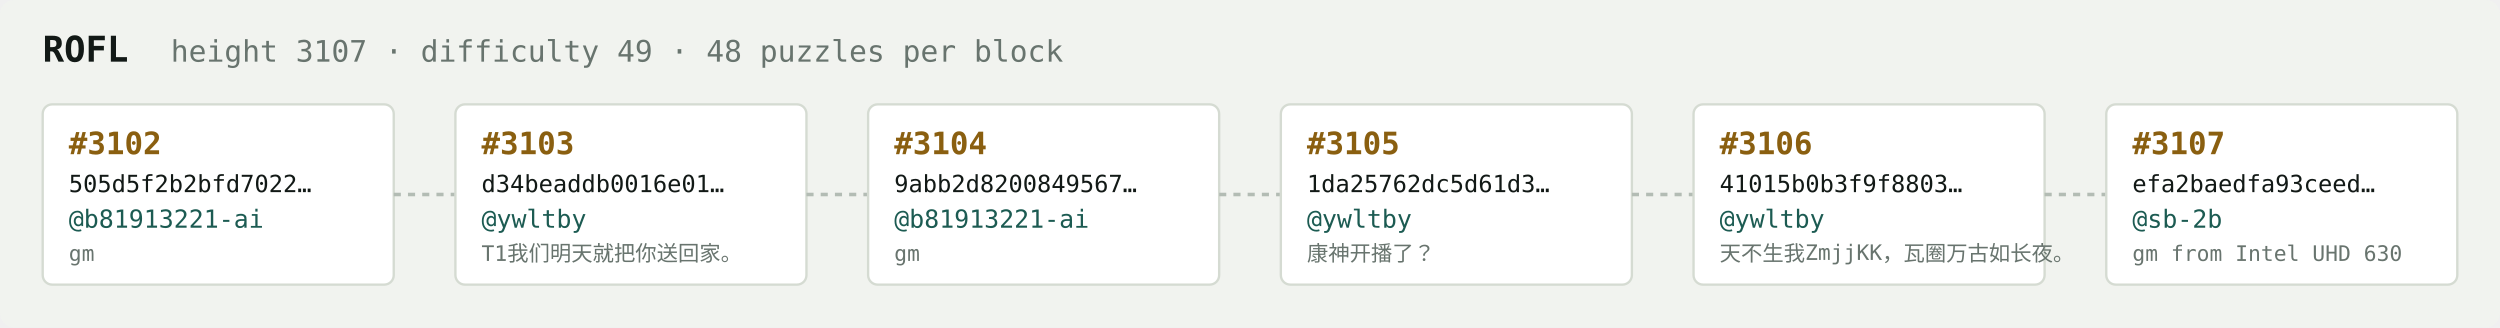
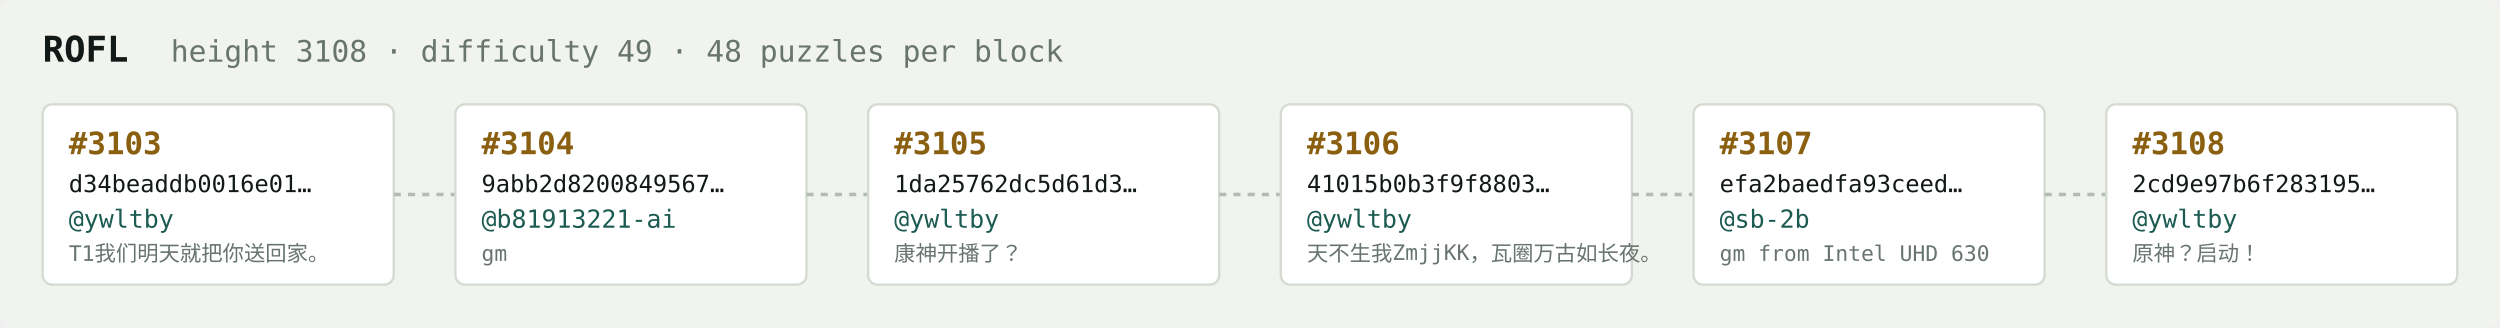
<svg xmlns="http://www.w3.org/2000/svg" width="1054" height="138" viewBox="0 0 1054 138" font-family="ui-monospace,SFMono-Regular,Menlo,monospace">
  <rect fill="#f1f3ef" width="1054" height="138" rx="6" />
  <text x="18" y="26" fill="#121916" font-size="15" font-weight="700">ROFL</text>
-   <text x="72" y="26" fill="#68746e" font-size="12.5">height 3107 · difficulty 49 · 48 puzzles per block</text>
+   <text x="72" y="26" fill="#68746e" font-size="12.5">height 3108 · difficulty 49 · 48 puzzles per block</text>
  <rect x="18" y="44" width="148" height="76" rx="4" fill="#ffffff" stroke="#d5dbd2" stroke-width="1" />
-   <text x="29" y="65" fill="#8a5f10" font-size="13" font-weight="700">#3102</text>
-   <text x="29" y="81" fill="#121916" font-size="10">505d5f2b2bfd7022…</text>
-   <text x="29" y="96" fill="#1c5b52" font-size="10.5">@b81913221-ai</text>
-   <text x="29" y="110" fill="#68746e" font-size="9">gm</text>
+   <text x="29" y="65" fill="#8a5f10" font-size="13" font-weight="700">#3103</text>
+   <text x="29" y="81" fill="#121916" font-size="10">d34beaddb0016e01…</text>
+   <text x="29" y="96" fill="#1c5b52" font-size="10.5">@ywltby</text>
+   <text x="29" y="110" fill="#68746e" font-size="9">T1我们明天就把你送回家。</text>
  <line x1="166" y1="82.0" x2="192" y2="82.0" stroke="#b3bcb4" stroke-width="1.5" stroke-dasharray="3 3" />
  <rect x="192" y="44" width="148" height="76" rx="4" fill="#ffffff" stroke="#d5dbd2" stroke-width="1" />
-   <text x="203" y="65" fill="#8a5f10" font-size="13" font-weight="700">#3103</text>
-   <text x="203" y="81" fill="#121916" font-size="10">d34beaddb0016e01…</text>
-   <text x="203" y="96" fill="#1c5b52" font-size="10.5">@ywltby</text>
-   <text x="203" y="110" fill="#68746e" font-size="9">T1我们明天就把你送回家。</text>
+   <text x="203" y="65" fill="#8a5f10" font-size="13" font-weight="700">#3104</text>
+   <text x="203" y="81" fill="#121916" font-size="10">9abb2d8200849567…</text>
+   <text x="203" y="96" fill="#1c5b52" font-size="10.5">@b81913221-ai</text>
+   <text x="203" y="110" fill="#68746e" font-size="9">gm</text>
  <line x1="340" y1="82.0" x2="366" y2="82.0" stroke="#b3bcb4" stroke-width="1.5" stroke-dasharray="3 3" />
  <rect x="366" y="44" width="148" height="76" rx="4" fill="#ffffff" stroke="#d5dbd2" stroke-width="1" />
-   <text x="377" y="65" fill="#8a5f10" font-size="13" font-weight="700">#3104</text>
-   <text x="377" y="81" fill="#121916" font-size="10">9abb2d8200849567…</text>
-   <text x="377" y="96" fill="#1c5b52" font-size="10.5">@b81913221-ai</text>
-   <text x="377" y="110" fill="#68746e" font-size="9">gm</text>
+   <text x="377" y="65" fill="#8a5f10" font-size="13" font-weight="700">#3105</text>
+   <text x="377" y="81" fill="#121916" font-size="10">1da25762dc5d61d3…</text>
+   <text x="377" y="96" fill="#1c5b52" font-size="10.5">@ywltby</text>
+   <text x="377" y="110" fill="#68746e" font-size="9">康神开播了？</text>
  <line x1="514" y1="82.0" x2="540" y2="82.0" stroke="#b3bcb4" stroke-width="1.5" stroke-dasharray="3 3" />
  <rect x="540" y="44" width="148" height="76" rx="4" fill="#ffffff" stroke="#d5dbd2" stroke-width="1" />
-   <text x="551" y="65" fill="#8a5f10" font-size="13" font-weight="700">#3105</text>
-   <text x="551" y="81" fill="#121916" font-size="10">1da25762dc5d61d3…</text>
+   <text x="551" y="65" fill="#8a5f10" font-size="13" font-weight="700">#3106</text>
+   <text x="551" y="81" fill="#121916" font-size="10">41015b0b3f9f8803…</text>
  <text x="551" y="96" fill="#1c5b52" font-size="10.5">@ywltby</text>
-   <text x="551" y="110" fill="#68746e" font-size="9">康神开播了？</text>
+   <text x="551" y="110" fill="#68746e" font-size="9">天不生我ZmjjKK，瓦圈万古如长夜。</text>
  <line x1="688" y1="82.0" x2="714" y2="82.0" stroke="#b3bcb4" stroke-width="1.5" stroke-dasharray="3 3" />
  <rect x="714" y="44" width="148" height="76" rx="4" fill="#ffffff" stroke="#d5dbd2" stroke-width="1" />
-   <text x="725" y="65" fill="#8a5f10" font-size="13" font-weight="700">#3106</text>
-   <text x="725" y="81" fill="#121916" font-size="10">41015b0b3f9f8803…</text>
-   <text x="725" y="96" fill="#1c5b52" font-size="10.5">@ywltby</text>
-   <text x="725" y="110" fill="#68746e" font-size="9">天不生我ZmjjKK，瓦圈万古如长夜。</text>
+   <text x="725" y="65" fill="#8a5f10" font-size="13" font-weight="700">#3107</text>
+   <text x="725" y="81" fill="#121916" font-size="10">efa2baedfa93ceed…</text>
+   <text x="725" y="96" fill="#1c5b52" font-size="10.5">@sb-2b</text>
+   <text x="725" y="110" fill="#68746e" font-size="9">gm from Intel UHD 630</text>
  <line x1="862" y1="82.0" x2="888" y2="82.0" stroke="#b3bcb4" stroke-width="1.5" stroke-dasharray="3 3" />
  <rect x="888" y="44" width="148" height="76" rx="4" fill="#ffffff" stroke="#d5dbd2" stroke-width="1" />
-   <text x="899" y="65" fill="#8a5f10" font-size="13" font-weight="700">#3107</text>
-   <text x="899" y="81" fill="#121916" font-size="10">efa2baedfa93ceed…</text>
-   <text x="899" y="96" fill="#1c5b52" font-size="10.5">@sb-2b</text>
-   <text x="899" y="110" fill="#68746e" font-size="9">gm from Intel UHD 630</text>
+   <text x="899" y="65" fill="#8a5f10" font-size="13" font-weight="700">#3108</text>
+   <text x="899" y="81" fill="#121916" font-size="10">2cd9e97b6f283195…</text>
+   <text x="899" y="96" fill="#1c5b52" font-size="10.5">@ywltby</text>
+   <text x="899" y="110" fill="#68746e" font-size="9">原神？启动！</text>
</svg>
